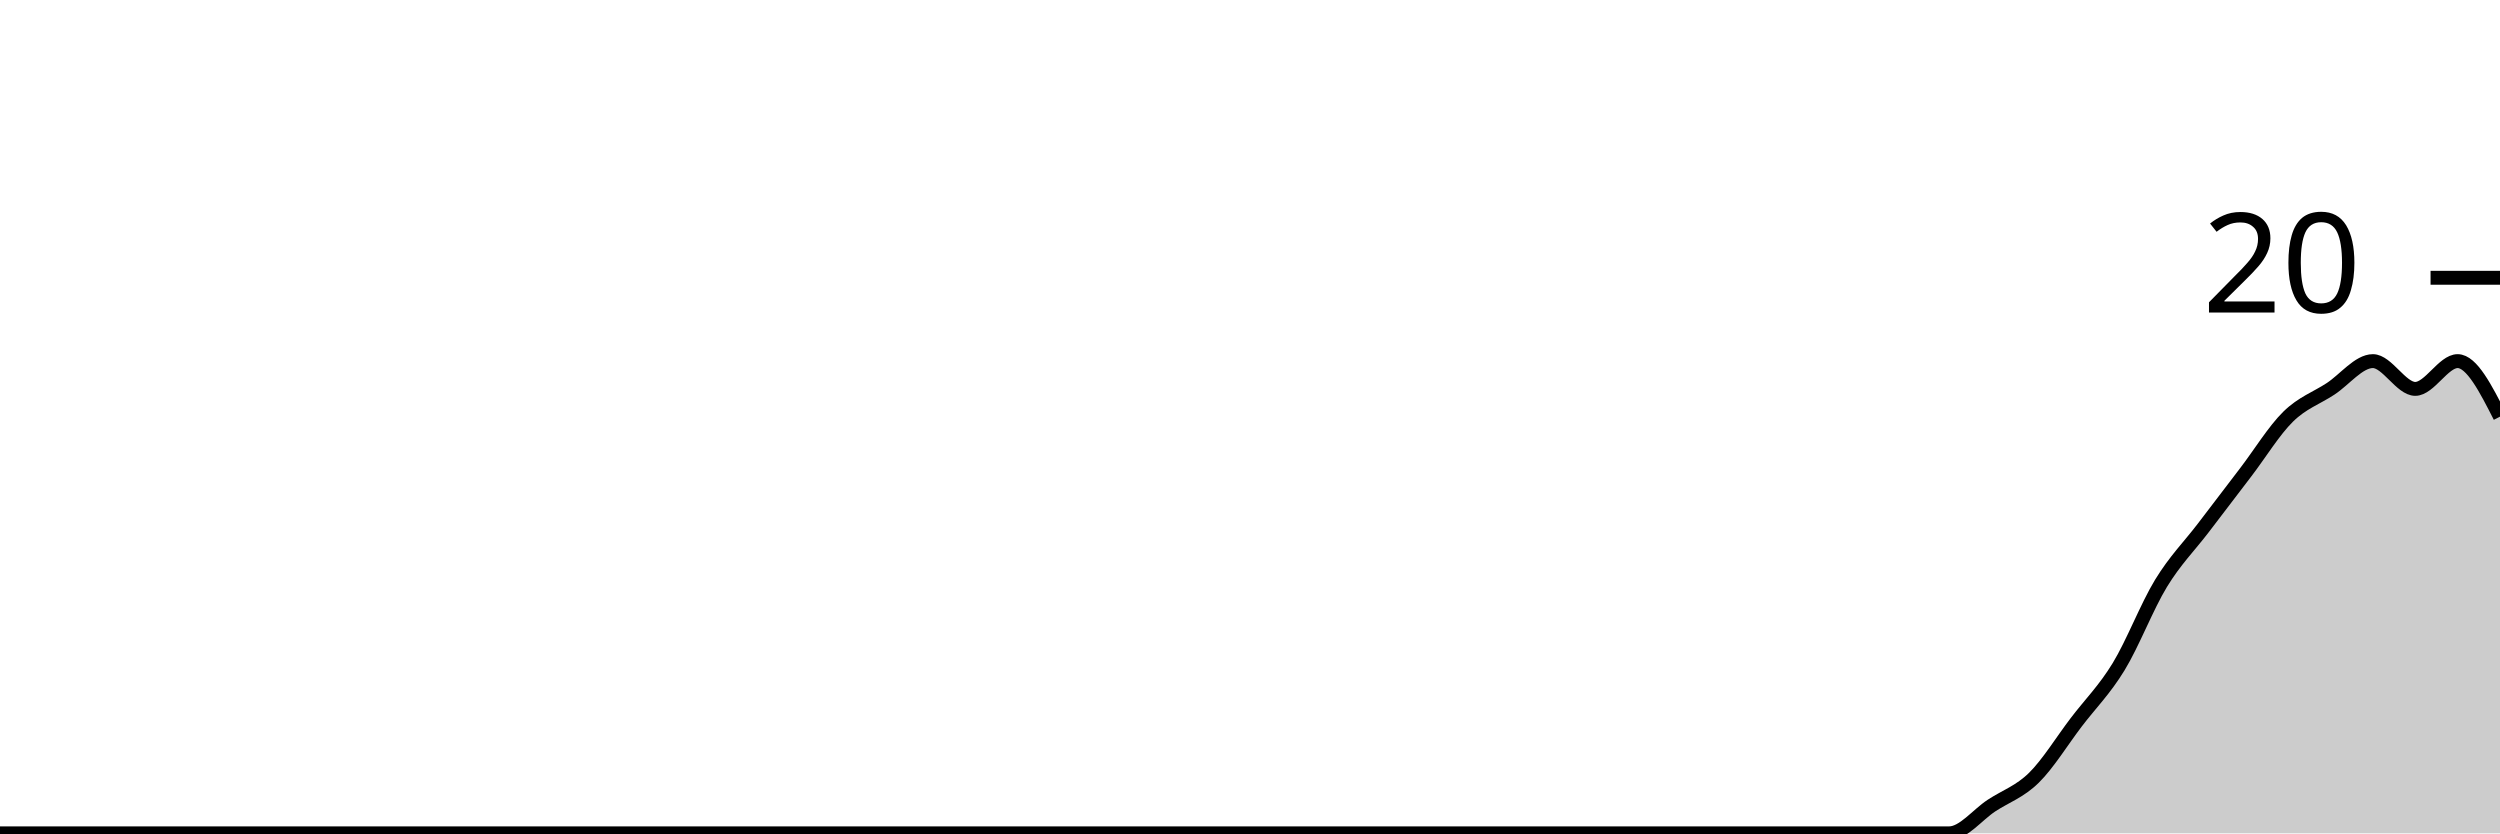
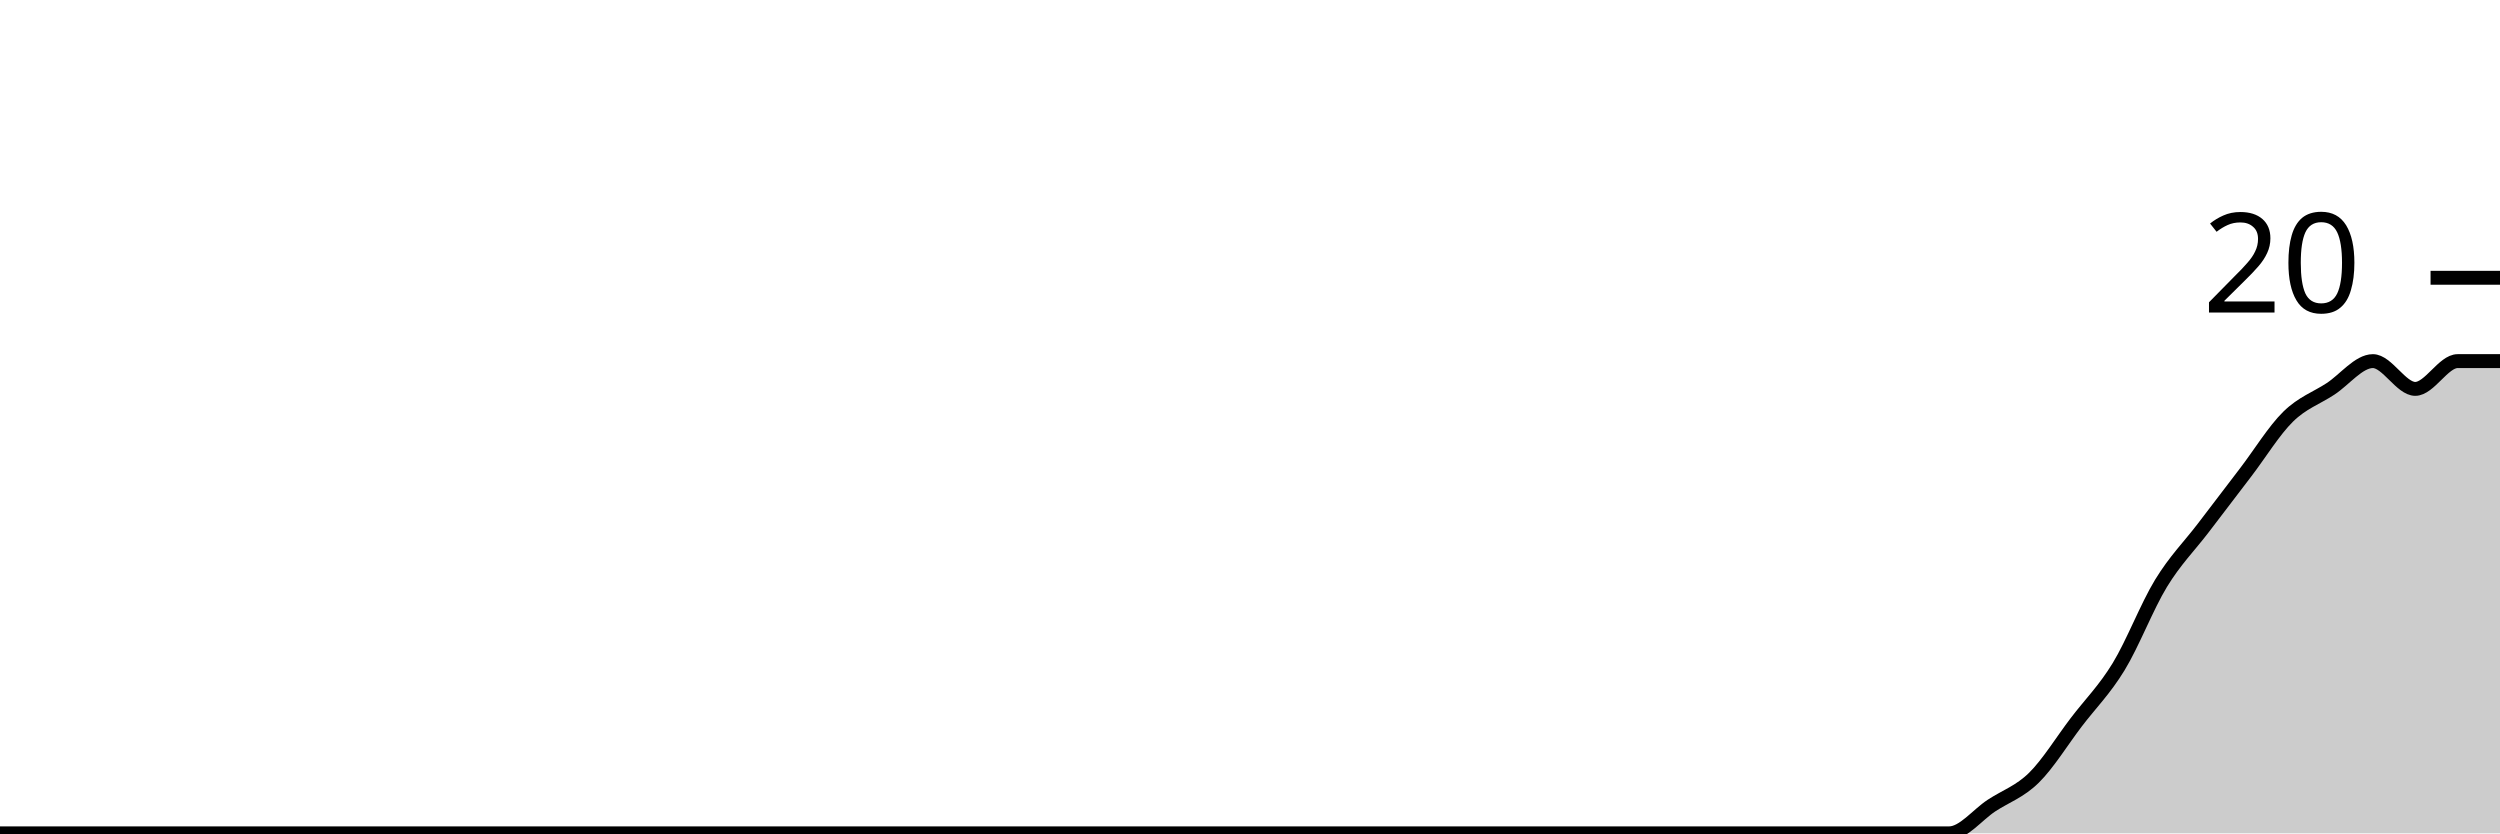
<svg xmlns="http://www.w3.org/2000/svg" viewBox="0 0 180 60">
  <g transform="translate(0,20)">
-     <path class="area" fill="rgba(0, 0, 0, 0.2)" d="M0,40C1.017,40,2.034,40,3.051,40C4.068,40,5.085,40,6.102,40C7.119,40,8.136,40,9.153,40C10.169,40,11.186,40,12.203,40C13.22,40,14.237,40,15.254,40C16.271,40,17.288,40,18.305,40C19.322,40,20.339,40,21.356,40C22.373,40,23.39,40,24.407,40C25.424,40,26.441,40,27.458,40C28.475,40,29.492,40,30.508,40C31.525,40,32.542,40,33.559,40C34.576,40,35.593,40,36.61,40C37.627,40,38.644,40,39.661,40C40.678,40,41.695,40,42.712,40C43.729,40,44.746,40,45.763,40C46.78,40,47.797,40,48.814,40C49.831,40,50.847,40,51.864,40C52.881,40,53.898,40,54.915,40C55.932,40,56.949,40,57.966,40C58.983,40,60,40,61.017,40C62.034,40,63.051,40,64.068,40C65.085,40,66.102,40,67.119,40C68.136,40,69.153,40,70.169,40C71.186,40,72.203,40,73.22,40C74.237,40,75.254,40,76.271,40C77.288,40,78.305,40,79.322,40C80.339,40,81.356,40,82.373,40C83.39,40,84.407,40,85.424,40C86.441,40,87.458,40,88.475,40C89.492,40,90.508,40,91.525,40C92.542,40,93.559,40,94.576,40C95.593,40,96.61,40,97.627,40C98.644,40,99.661,40,100.678,40C101.695,40,102.712,40,103.729,40C104.746,40,105.763,40,106.78,40C107.797,40,108.814,40,109.831,40C110.847,40,111.864,40,112.881,40C113.898,40,114.915,40,115.932,40C116.949,40,117.966,40,118.983,40C120,40,121.017,40,122.034,40C123.051,40,124.068,40,125.085,40C126.102,40,127.119,40,128.136,40C129.153,40,130.169,40,131.186,40C132.203,40,133.22,40,134.237,40C135.254,40,136.271,40,137.288,40C138.305,40,139.322,40,140.339,40C141.356,40,142.373,38.667,143.39,38C144.407,37.333,145.424,37,146.441,36C147.458,35,148.475,33.333,149.492,32C150.508,30.667,151.525,29.667,152.542,28C153.559,26.333,154.576,23.667,155.593,22C156.61,20.333,157.627,19.333,158.644,18C159.661,16.667,160.678,15.333,161.695,14C162.712,12.667,163.729,11,164.746,10C165.763,9,166.78,8.667,167.797,8C168.814,7.333,169.831,6,170.847,6C171.864,6,172.881,8,173.898,8C174.915,8,175.932,6,176.949,6C177.966,6,178.983,8,180,10L180,40C178.983,40,177.966,40,176.949,40C175.932,40,174.915,40,173.898,40C172.881,40,171.864,40,170.847,40C169.831,40,168.814,40,167.797,40C166.78,40,165.763,40,164.746,40C163.729,40,162.712,40,161.695,40C160.678,40,159.661,40,158.644,40C157.627,40,156.61,40,155.593,40C154.576,40,153.559,40,152.542,40C151.525,40,150.508,40,149.492,40C148.475,40,147.458,40,146.441,40C145.424,40,144.407,40,143.39,40C142.373,40,141.356,40,140.339,40C139.322,40,138.305,40,137.288,40C136.271,40,135.254,40,134.237,40C133.22,40,132.203,40,131.186,40C130.169,40,129.153,40,128.136,40C127.119,40,126.102,40,125.085,40C124.068,40,123.051,40,122.034,40C121.017,40,120,40,118.983,40C117.966,40,116.949,40,115.932,40C114.915,40,113.898,40,112.881,40C111.864,40,110.847,40,109.831,40C108.814,40,107.797,40,106.78,40C105.763,40,104.746,40,103.729,40C102.712,40,101.695,40,100.678,40C99.661,40,98.644,40,97.627,40C96.61,40,95.593,40,94.576,40C93.559,40,92.542,40,91.525,40C90.508,40,89.492,40,88.475,40C87.458,40,86.441,40,85.424,40C84.407,40,83.39,40,82.373,40C81.356,40,80.339,40,79.322,40C78.305,40,77.288,40,76.271,40C75.254,40,74.237,40,73.22,40C72.203,40,71.186,40,70.169,40C69.153,40,68.136,40,67.119,40C66.102,40,65.085,40,64.068,40C63.051,40,62.034,40,61.017,40C60,40,58.983,40,57.966,40C56.949,40,55.932,40,54.915,40C53.898,40,52.881,40,51.864,40C50.847,40,49.831,40,48.814,40C47.797,40,46.78,40,45.763,40C44.746,40,43.729,40,42.712,40C41.695,40,40.678,40,39.661,40C38.644,40,37.627,40,36.61,40C35.593,40,34.576,40,33.559,40C32.542,40,31.525,40,30.508,40C29.492,40,28.475,40,27.458,40C26.441,40,25.424,40,24.407,40C23.39,40,22.373,40,21.356,40C20.339,40,19.322,40,18.305,40C17.288,40,16.271,40,15.254,40C14.237,40,13.22,40,12.203,40C11.186,40,10.169,40,9.153,40C8.136,40,7.119,40,6.102,40C5.085,40,4.068,40,3.051,40C2.034,40,1.017,40,0,40Z" />
-     <path class="line" stroke="black" fill="none" d="M0,40C1.017,40,2.034,40,3.051,40C4.068,40,5.085,40,6.102,40C7.119,40,8.136,40,9.153,40C10.169,40,11.186,40,12.203,40C13.22,40,14.237,40,15.254,40C16.271,40,17.288,40,18.305,40C19.322,40,20.339,40,21.356,40C22.373,40,23.39,40,24.407,40C25.424,40,26.441,40,27.458,40C28.475,40,29.492,40,30.508,40C31.525,40,32.542,40,33.559,40C34.576,40,35.593,40,36.61,40C37.627,40,38.644,40,39.661,40C40.678,40,41.695,40,42.712,40C43.729,40,44.746,40,45.763,40C46.78,40,47.797,40,48.814,40C49.831,40,50.847,40,51.864,40C52.881,40,53.898,40,54.915,40C55.932,40,56.949,40,57.966,40C58.983,40,60,40,61.017,40C62.034,40,63.051,40,64.068,40C65.085,40,66.102,40,67.119,40C68.136,40,69.153,40,70.169,40C71.186,40,72.203,40,73.22,40C74.237,40,75.254,40,76.271,40C77.288,40,78.305,40,79.322,40C80.339,40,81.356,40,82.373,40C83.39,40,84.407,40,85.424,40C86.441,40,87.458,40,88.475,40C89.492,40,90.508,40,91.525,40C92.542,40,93.559,40,94.576,40C95.593,40,96.61,40,97.627,40C98.644,40,99.661,40,100.678,40C101.695,40,102.712,40,103.729,40C104.746,40,105.763,40,106.78,40C107.797,40,108.814,40,109.831,40C110.847,40,111.864,40,112.881,40C113.898,40,114.915,40,115.932,40C116.949,40,117.966,40,118.983,40C120,40,121.017,40,122.034,40C123.051,40,124.068,40,125.085,40C126.102,40,127.119,40,128.136,40C129.153,40,130.169,40,131.186,40C132.203,40,133.22,40,134.237,40C135.254,40,136.271,40,137.288,40C138.305,40,139.322,40,140.339,40C141.356,40,142.373,38.667,143.39,38C144.407,37.333,145.424,37,146.441,36C147.458,35,148.475,33.333,149.492,32C150.508,30.667,151.525,29.667,152.542,28C153.559,26.333,154.576,23.667,155.593,22C156.61,20.333,157.627,19.333,158.644,18C159.661,16.667,160.678,15.333,161.695,14C162.712,12.667,163.729,11,164.746,10C165.763,9,166.78,8.667,167.797,8C168.814,7.333,169.831,6,170.847,6C171.864,6,172.881,8,173.898,8C174.915,8,175.932,6,176.949,6C177.966,6,178.983,8,180,10" />
+     <path class="area" fill="rgba(0, 0, 0, 0.2)" d="M0,40C1.017,40,2.034,40,3.051,40C4.068,40,5.085,40,6.102,40C7.119,40,8.136,40,9.153,40C10.169,40,11.186,40,12.203,40C13.22,40,14.237,40,15.254,40C16.271,40,17.288,40,18.305,40C19.322,40,20.339,40,21.356,40C22.373,40,23.39,40,24.407,40C25.424,40,26.441,40,27.458,40C28.475,40,29.492,40,30.508,40C31.525,40,32.542,40,33.559,40C34.576,40,35.593,40,36.61,40C37.627,40,38.644,40,39.661,40C40.678,40,41.695,40,42.712,40C43.729,40,44.746,40,45.763,40C46.78,40,47.797,40,48.814,40C49.831,40,50.847,40,51.864,40C52.881,40,53.898,40,54.915,40C55.932,40,56.949,40,57.966,40C58.983,40,60,40,61.017,40C62.034,40,63.051,40,64.068,40C65.085,40,66.102,40,67.119,40C68.136,40,69.153,40,70.169,40C71.186,40,72.203,40,73.22,40C74.237,40,75.254,40,76.271,40C77.288,40,78.305,40,79.322,40C80.339,40,81.356,40,82.373,40C83.39,40,84.407,40,85.424,40C86.441,40,87.458,40,88.475,40C89.492,40,90.508,40,91.525,40C92.542,40,93.559,40,94.576,40C95.593,40,96.61,40,97.627,40C98.644,40,99.661,40,100.678,40C101.695,40,102.712,40,103.729,40C104.746,40,105.763,40,106.78,40C107.797,40,108.814,40,109.831,40C110.847,40,111.864,40,112.881,40C113.898,40,114.915,40,115.932,40C116.949,40,117.966,40,118.983,40C120,40,121.017,40,122.034,40C123.051,40,124.068,40,125.085,40C126.102,40,127.119,40,128.136,40C129.153,40,130.169,40,131.186,40C132.203,40,133.22,40,134.237,40C135.254,40,136.271,40,137.288,40C138.305,40,139.322,40,140.339,40C141.356,40,142.373,38.667,143.39,38C144.407,37.333,145.424,37,146.441,36C147.458,35,148.475,33.333,149.492,32C150.508,30.667,151.525,29.667,152.542,28C153.559,26.333,154.576,23.667,155.593,22C156.61,20.333,157.627,19.333,158.644,18C159.661,16.667,160.678,15.333,161.695,14C162.712,12.667,163.729,11,164.746,10C165.763,9,166.78,8.667,167.797,8C168.814,7.333,169.831,6,170.847,6C171.864,6,172.881,8,173.898,8C174.915,8,175.932,6,176.949,6C177.966,6,178.983,6,180,6L180,40C178.983,40,177.966,40,176.949,40C175.932,40,174.915,40,173.898,40C172.881,40,171.864,40,170.847,40C169.831,40,168.814,40,167.797,40C166.78,40,165.763,40,164.746,40C163.729,40,162.712,40,161.695,40C160.678,40,159.661,40,158.644,40C157.627,40,156.61,40,155.593,40C154.576,40,153.559,40,152.542,40C151.525,40,150.508,40,149.492,40C148.475,40,147.458,40,146.441,40C145.424,40,144.407,40,143.39,40C142.373,40,141.356,40,140.339,40C139.322,40,138.305,40,137.288,40C136.271,40,135.254,40,134.237,40C133.22,40,132.203,40,131.186,40C130.169,40,129.153,40,128.136,40C127.119,40,126.102,40,125.085,40C124.068,40,123.051,40,122.034,40C121.017,40,120,40,118.983,40C117.966,40,116.949,40,115.932,40C114.915,40,113.898,40,112.881,40C111.864,40,110.847,40,109.831,40C108.814,40,107.797,40,106.78,40C105.763,40,104.746,40,103.729,40C102.712,40,101.695,40,100.678,40C99.661,40,98.644,40,97.627,40C96.61,40,95.593,40,94.576,40C93.559,40,92.542,40,91.525,40C90.508,40,89.492,40,88.475,40C87.458,40,86.441,40,85.424,40C84.407,40,83.39,40,82.373,40C81.356,40,80.339,40,79.322,40C78.305,40,77.288,40,76.271,40C75.254,40,74.237,40,73.22,40C72.203,40,71.186,40,70.169,40C69.153,40,68.136,40,67.119,40C66.102,40,65.085,40,64.068,40C63.051,40,62.034,40,61.017,40C60,40,58.983,40,57.966,40C56.949,40,55.932,40,54.915,40C53.898,40,52.881,40,51.864,40C50.847,40,49.831,40,48.814,40C47.797,40,46.78,40,45.763,40C44.746,40,43.729,40,42.712,40C41.695,40,40.678,40,39.661,40C38.644,40,37.627,40,36.61,40C35.593,40,34.576,40,33.559,40C32.542,40,31.525,40,30.508,40C29.492,40,28.475,40,27.458,40C26.441,40,25.424,40,24.407,40C23.39,40,22.373,40,21.356,40C20.339,40,19.322,40,18.305,40C17.288,40,16.271,40,15.254,40C14.237,40,13.22,40,12.203,40C11.186,40,10.169,40,9.153,40C8.136,40,7.119,40,6.102,40C5.085,40,4.068,40,3.051,40C2.034,40,1.017,40,0,40Z" />
+     <path class="line" stroke="black" fill="none" d="M0,40C1.017,40,2.034,40,3.051,40C4.068,40,5.085,40,6.102,40C7.119,40,8.136,40,9.153,40C10.169,40,11.186,40,12.203,40C13.22,40,14.237,40,15.254,40C16.271,40,17.288,40,18.305,40C19.322,40,20.339,40,21.356,40C22.373,40,23.39,40,24.407,40C25.424,40,26.441,40,27.458,40C28.475,40,29.492,40,30.508,40C31.525,40,32.542,40,33.559,40C34.576,40,35.593,40,36.61,40C37.627,40,38.644,40,39.661,40C40.678,40,41.695,40,42.712,40C43.729,40,44.746,40,45.763,40C46.78,40,47.797,40,48.814,40C49.831,40,50.847,40,51.864,40C52.881,40,53.898,40,54.915,40C55.932,40,56.949,40,57.966,40C58.983,40,60,40,61.017,40C62.034,40,63.051,40,64.068,40C65.085,40,66.102,40,67.119,40C68.136,40,69.153,40,70.169,40C71.186,40,72.203,40,73.22,40C74.237,40,75.254,40,76.271,40C77.288,40,78.305,40,79.322,40C80.339,40,81.356,40,82.373,40C83.39,40,84.407,40,85.424,40C86.441,40,87.458,40,88.475,40C89.492,40,90.508,40,91.525,40C92.542,40,93.559,40,94.576,40C95.593,40,96.61,40,97.627,40C98.644,40,99.661,40,100.678,40C101.695,40,102.712,40,103.729,40C104.746,40,105.763,40,106.78,40C107.797,40,108.814,40,109.831,40C110.847,40,111.864,40,112.881,40C113.898,40,114.915,40,115.932,40C116.949,40,117.966,40,118.983,40C120,40,121.017,40,122.034,40C123.051,40,124.068,40,125.085,40C126.102,40,127.119,40,128.136,40C129.153,40,130.169,40,131.186,40C132.203,40,133.22,40,134.237,40C135.254,40,136.271,40,137.288,40C138.305,40,139.322,40,140.339,40C141.356,40,142.373,38.667,143.39,38C144.407,37.333,145.424,37,146.441,36C147.458,35,148.475,33.333,149.492,32C150.508,30.667,151.525,29.667,152.542,28C153.559,26.333,154.576,23.667,155.593,22C156.61,20.333,157.627,19.333,158.644,18C159.661,16.667,160.678,15.333,161.695,14C162.712,12.667,163.729,11,164.746,10C165.763,9,166.78,8.667,167.797,8C168.814,7.333,169.831,6,170.847,6C171.864,6,172.881,8,173.898,8C174.915,8,175.932,6,176.949,6C177.966,6,178.983,6,180,6" />
    <path class="axis-ceiling" stroke-width="1" stroke="black" fill="none" d="M175,0L180,0" />
    <text class="axis-ceiling-label" font-family="sans-serif" text-anchor="end" font-size="10px" x="170" y="2.5">20</text>
  </g>
</svg>
